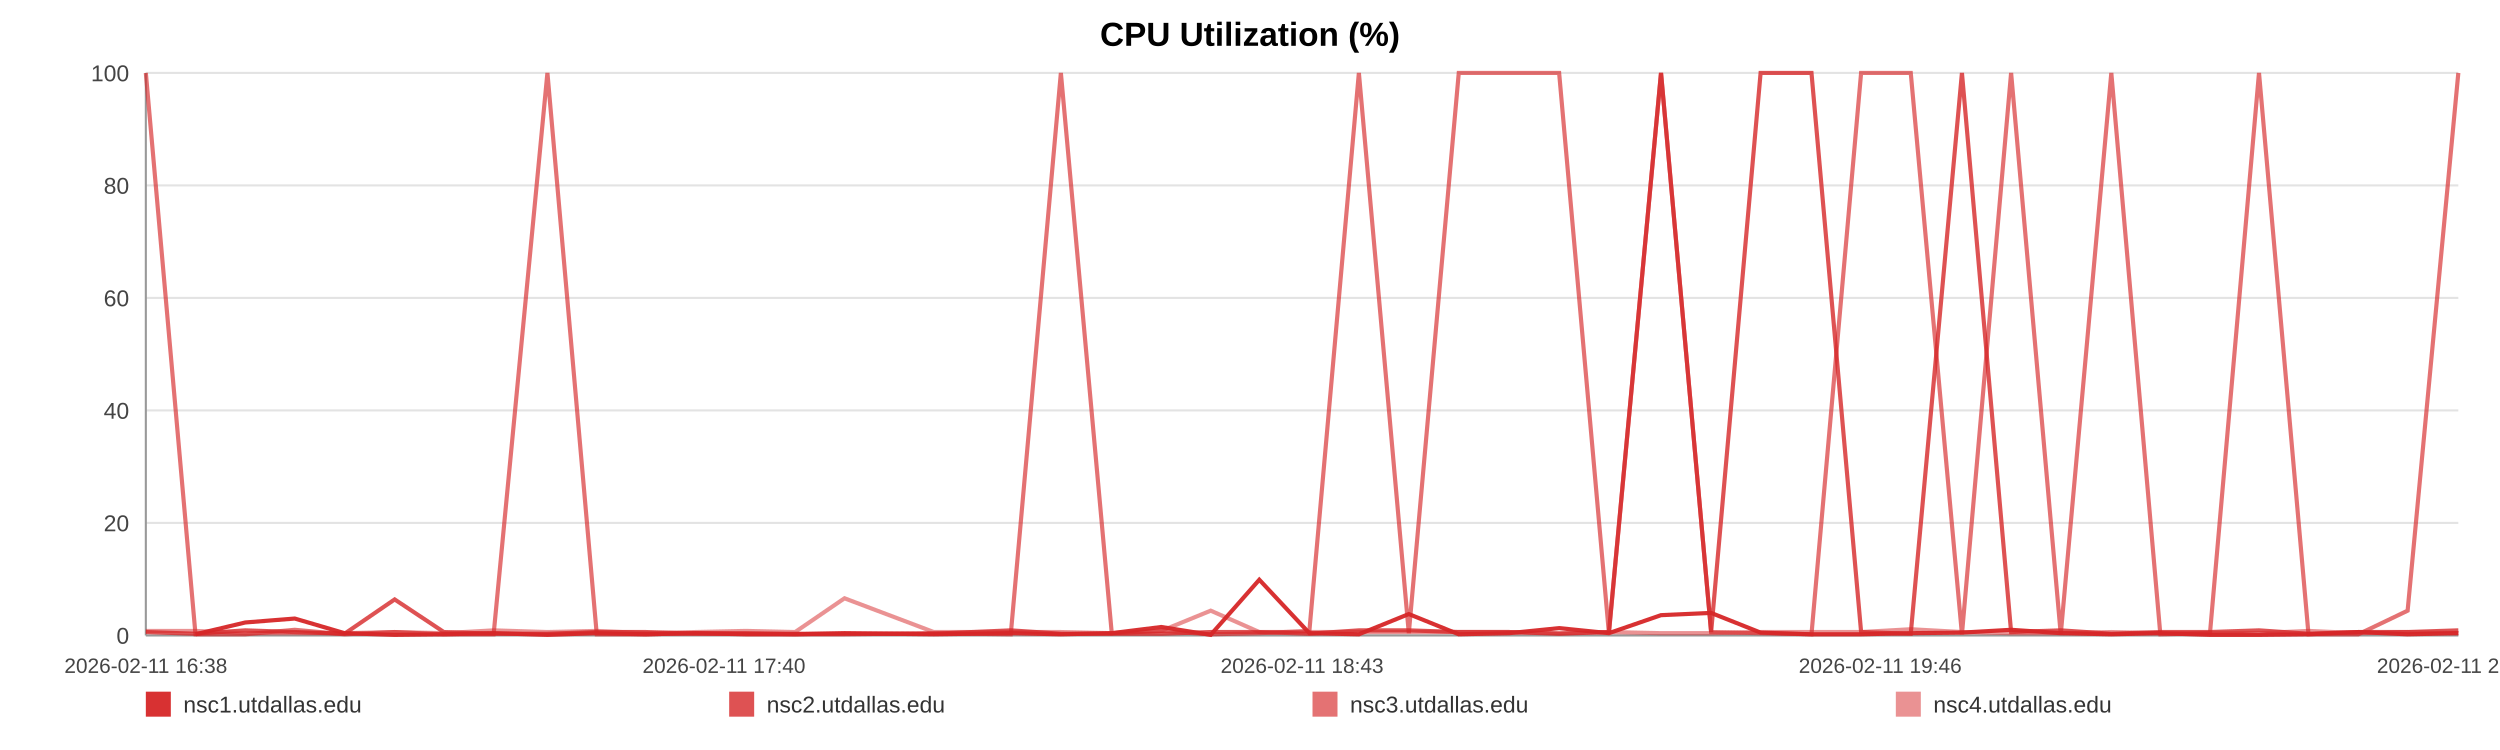
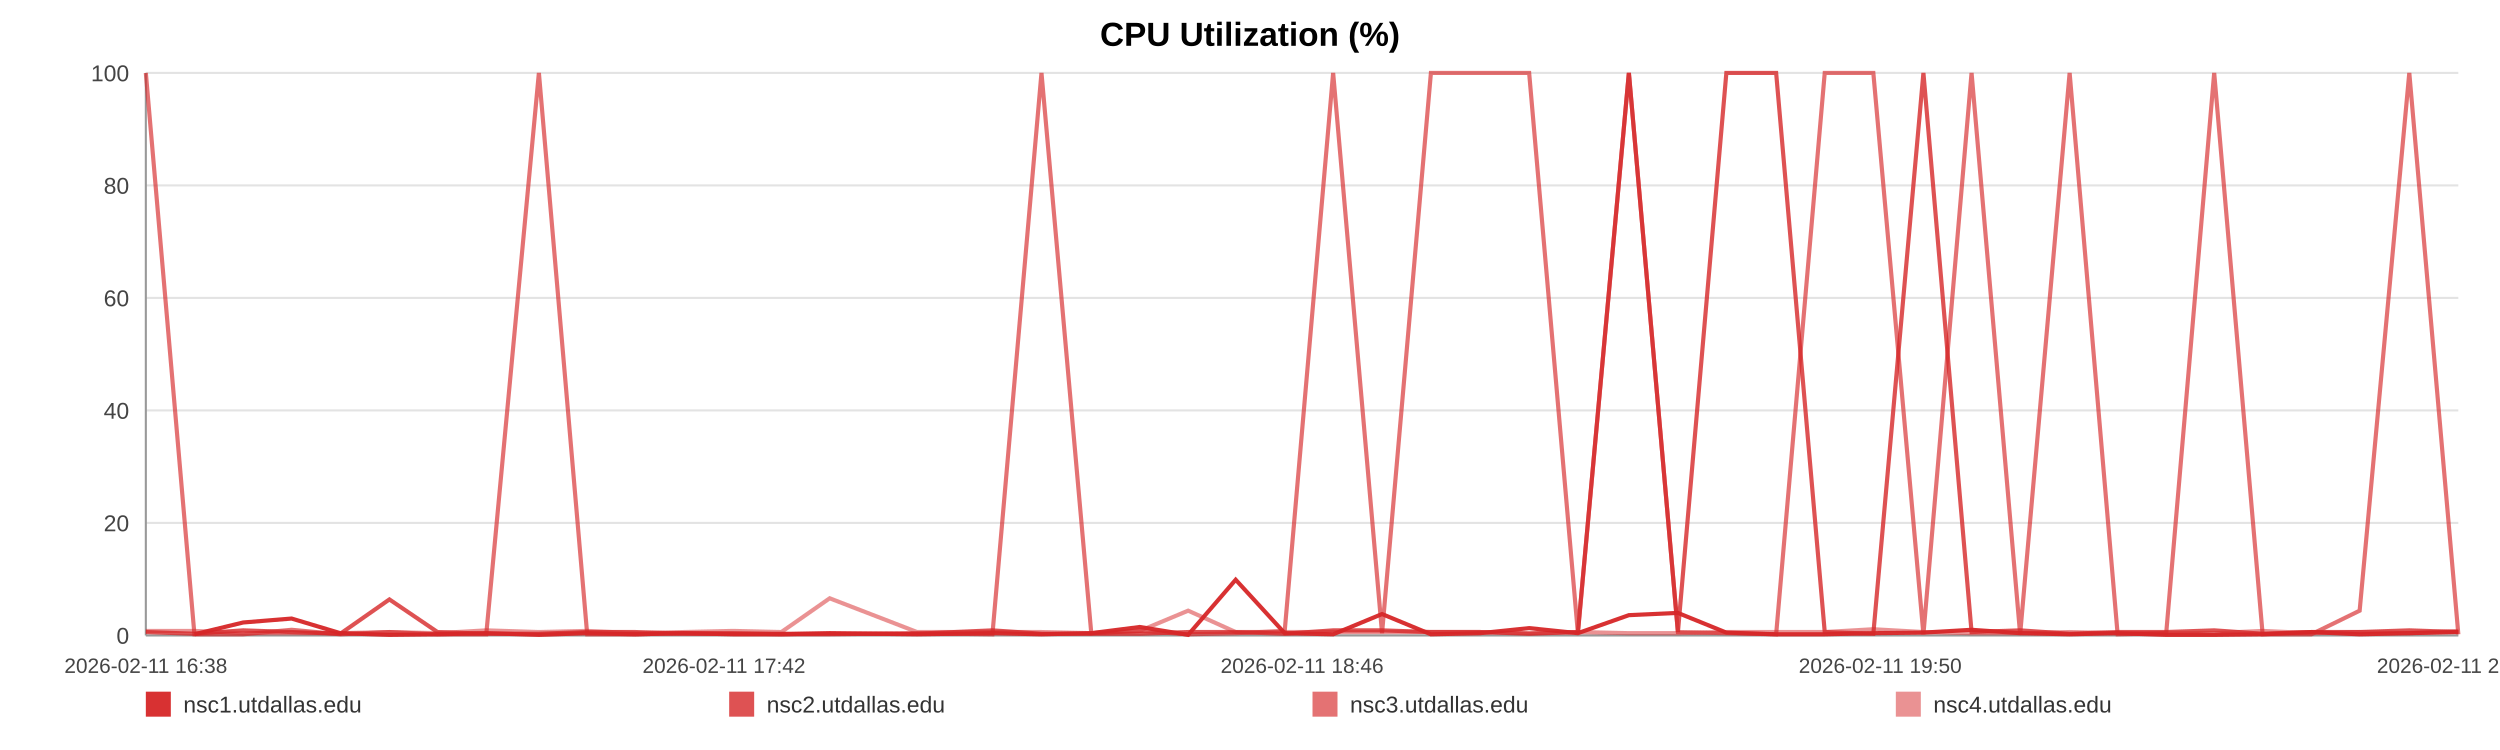
<svg xmlns="http://www.w3.org/2000/svg" width="1200" height="360" viewBox="0 0 1200 360" role="img" aria-label="CPU Utilization (%)">
  <rect width="100%" height="100%" fill="#ffffff" />
  <text x="600.0" y="22" text-anchor="middle" font-size="16" font-family="Arial, Helvetica, sans-serif" font-weight="bold">CPU Utilization (%)</text>
  <line x1="70" y1="35.00" x2="1180" y2="35.00" stroke="#e3e3e3" stroke-width="1" />
  <text x="62" y="39.00" text-anchor="end" font-size="11" fill="#444" font-family="Arial, Helvetica, sans-serif">100</text>
  <line x1="70" y1="89.00" x2="1180" y2="89.00" stroke="#e3e3e3" stroke-width="1" />
  <text x="62" y="93.00" text-anchor="end" font-size="11" fill="#444" font-family="Arial, Helvetica, sans-serif">80</text>
  <line x1="70" y1="143.00" x2="1180" y2="143.00" stroke="#e3e3e3" stroke-width="1" />
  <text x="62" y="147.00" text-anchor="end" font-size="11" fill="#444" font-family="Arial, Helvetica, sans-serif">60</text>
  <line x1="70" y1="197.00" x2="1180" y2="197.00" stroke="#e3e3e3" stroke-width="1" />
  <text x="62" y="201.00" text-anchor="end" font-size="11" fill="#444" font-family="Arial, Helvetica, sans-serif">40</text>
  <line x1="70" y1="251.00" x2="1180" y2="251.00" stroke="#e3e3e3" stroke-width="1" />
  <text x="62" y="255.00" text-anchor="end" font-size="11" fill="#444" font-family="Arial, Helvetica, sans-serif">20</text>
  <line x1="70" y1="305.00" x2="1180" y2="305.00" stroke="#e3e3e3" stroke-width="1" />
  <text x="62" y="309.00" text-anchor="end" font-size="11" fill="#444" font-family="Arial, Helvetica, sans-serif">0</text>
  <line x1="70" y1="35" x2="70" y2="305" stroke="#999" />
  <line x1="70" y1="305" x2="1180" y2="305" stroke="#999" />
  <text x="70.00" y="323" text-anchor="middle" font-size="10" fill="#444" font-family="Arial, Helvetica, sans-serif">2026-02-11 16:38</text>
-   <text x="347.50" y="323" text-anchor="middle" font-size="10" fill="#444" font-family="Arial, Helvetica, sans-serif">2026-02-11 17:40</text>
-   <text x="625.00" y="323" text-anchor="middle" font-size="10" fill="#444" font-family="Arial, Helvetica, sans-serif">2026-02-11 18:43</text>
-   <text x="902.50" y="323" text-anchor="middle" font-size="10" fill="#444" font-family="Arial, Helvetica, sans-serif">2026-02-11 19:46</text>
-   <text x="1180.00" y="323" text-anchor="middle" font-size="10" fill="#444" font-family="Arial, Helvetica, sans-serif">2026-02-11 20:48</text>
-   <polyline fill="none" stroke="#d62728" stroke-opacity="0.95" stroke-width="2" points="93.83,304.46 117.73,298.79 141.48,296.90 165.38,303.92 189.43,304.73 213.04,304.46 236.94,303.92 262.76,304.73 286.44,303.92 310.12,304.46 333.80,303.92 357.99,304.46 381.67,304.46 405.35,303.92 448.21,304.46 485.17,303.92 509.22,304.46 533.64,303.92 557.39,300.95 581.14,304.73 604.46,278.27 628.50,303.92 652.26,304.46 676.23,294.74 700.21,304.46 724.48,303.92 748.38,301.49 772.28,303.92 797.29,295.28 821.34,294.20 845.09,303.65 869.51,304.46 893.33,304.46 917.16,303.92 941.73,303.65 965.33,302.30 989.16,303.92 1013.43,304.46 1036.96,303.92 1060.79,304.73 1084.32,304.73 1108.08,304.46 1131.98,303.38 1155.66,304.46 1180.00,303.92" />
-   <polyline fill="none" stroke="#d62728" stroke-opacity="0.80" stroke-width="2" points="70.00,303.38 93.83,304.19 117.73,302.57 141.48,303.38 165.38,304.19 189.43,287.72 213.04,303.38 236.94,304.19 262.76,304.19 286.44,303.38 310.12,303.38 333.80,304.19 357.99,304.19 381.67,304.19 405.35,304.19 448.21,304.19 485.17,302.57 509.22,304.19 533.64,304.19 557.39,304.19 581.14,303.38 604.46,303.38 628.50,304.19 652.26,302.57 676.23,302.57 700.21,303.38 724.48,303.38 748.38,304.19 772.28,303.38 797.29,35.00 821.34,303.38 845.09,35.00 869.51,35.00 893.33,303.38 917.16,304.19 941.73,35.00 965.33,303.38 989.16,302.57 1013.43,304.19 1036.96,303.38 1060.79,303.38 1084.32,302.57 1108.08,304.19 1131.98,303.38 1155.66,303.38 1180.00,302.57" />
-   <polyline fill="none" stroke="#d62728" stroke-opacity="0.65" stroke-width="2" points="70.00,35.00 93.83,304.46 117.73,304.46 141.48,302.30 165.38,304.46 189.43,303.38 213.04,304.46 236.94,304.46 262.76,35.00 286.44,304.46 310.12,304.46 333.80,303.92 357.99,303.92 381.67,304.46 405.35,304.46 448.21,303.92 485.17,304.46 509.22,35.00 533.64,303.92 557.39,302.84 581.14,304.46 604.46,303.92 628.50,302.84 652.26,35.00 676.23,303.92 700.21,35.00 724.48,35.00 748.38,35.00 772.28,303.92 797.29,35.00 821.34,303.38 845.09,303.92 869.51,304.46 893.33,35.00 917.16,35.00 941.73,304.46 965.33,35.00 989.16,304.46 1013.43,35.00 1036.96,304.46 1060.79,303.92 1084.32,35.00 1108.08,304.46 1131.98,304.46 1155.66,293.12 1180.00,35.00" />
-   <polyline fill="none" stroke="#d62728" stroke-opacity="0.50" stroke-width="2" points="70.00,302.84 93.83,302.84 117.73,303.92 141.48,303.92 165.38,303.92 189.43,303.38 213.04,303.92 236.94,302.57 262.76,303.38 286.44,302.84 310.12,303.92 333.80,303.38 357.99,302.84 381.67,303.38 405.35,287.18 448.21,303.38 485.17,303.38 509.22,303.38 533.64,303.92 557.39,302.84 581.14,293.12 604.46,303.38 628.50,303.38 652.26,303.38 676.23,303.38 700.21,303.38 724.48,303.38 748.38,303.92 772.28,303.38 797.29,303.92 821.34,303.92 845.09,303.38 869.51,303.38 893.33,303.38 917.16,302.03 941.73,303.38 965.33,303.92 989.16,303.92 1013.43,303.38 1036.96,303.92 1060.79,303.92 1084.32,303.92 1108.08,302.84 1131.98,303.92 1155.66,303.38 1180.00,303.92" />
+   <text x="347.50" y="323" text-anchor="middle" font-size="10" fill="#444" font-family="Arial, Helvetica, sans-serif">2026-02-11 17:42</text>
+   <text x="625.00" y="323" text-anchor="middle" font-size="10" fill="#444" font-family="Arial, Helvetica, sans-serif">2026-02-11 18:46</text>
+   <text x="902.50" y="323" text-anchor="middle" font-size="10" fill="#444" font-family="Arial, Helvetica, sans-serif">2026-02-11 19:50</text>
+   <text x="1180.00" y="323" text-anchor="middle" font-size="10" fill="#444" font-family="Arial, Helvetica, sans-serif">2026-02-11 20:54</text>
+   <polyline fill="none" stroke="#d62728" stroke-opacity="0.95" stroke-width="2" points="93.32,304.46 116.72,298.79 139.97,296.90 163.36,303.92 186.90,304.73 210.00,304.46 233.40,303.92 258.67,304.73 281.85,303.92 305.03,304.46 328.20,303.92 351.89,304.46 375.06,304.46 398.24,303.92 440.19,304.46 476.37,303.92 499.91,304.46 523.81,303.92 547.06,300.95 570.31,304.73 593.12,278.27 616.66,303.92 639.91,304.46 663.38,294.74 686.84,304.46 710.60,303.92 733.99,301.49 757.39,303.92 781.86,295.28 805.40,294.20 828.65,303.65 852.55,304.46 875.87,304.46 899.20,303.92 923.24,303.65 946.35,302.30 969.67,303.92 993.42,304.46 1016.46,303.92 1039.78,304.73 1062.81,304.73 1086.06,304.46 1109.46,303.38 1132.63,304.46 1156.46,303.92 1180.00,303.38" />
+   <polyline fill="none" stroke="#d62728" stroke-opacity="0.80" stroke-width="2" points="70.00,303.38 93.32,304.19 116.72,302.57 139.97,303.38 163.36,304.19 186.90,287.72 210.00,303.38 233.40,304.19 258.67,304.19 281.85,303.38 305.03,303.38 328.20,304.19 351.89,304.19 375.06,304.19 398.24,304.19 440.19,304.19 476.37,302.57 499.91,304.19 523.81,304.19 547.06,304.19 570.31,303.38 593.12,303.38 616.66,304.19 639.91,302.57 663.38,302.57 686.84,303.38 710.60,303.38 733.99,304.19 757.39,303.38 781.86,35.00 805.40,303.38 828.65,35.00 852.55,35.00 875.87,303.38 899.20,304.19 923.24,35.00 946.35,303.38 969.67,302.57 993.42,304.19 1016.46,303.38 1039.78,303.38 1062.81,302.57 1086.06,304.19 1109.46,303.38 1132.63,303.38 1156.46,302.57 1180.00,303.38" />
+   <polyline fill="none" stroke="#d62728" stroke-opacity="0.65" stroke-width="2" points="70.00,35.00 93.32,304.46 116.72,304.46 139.97,302.30 163.36,304.46 186.90,303.38 210.00,304.46 233.40,304.46 258.67,35.00 281.85,304.46 305.03,304.46 328.20,303.92 351.89,303.92 375.06,304.46 398.24,304.46 440.19,303.92 476.37,304.46 499.91,35.00 523.81,303.92 547.06,302.84 570.31,304.46 593.12,303.92 616.66,302.84 639.91,35.00 663.38,303.92 686.84,35.00 710.60,35.00 733.99,35.00 757.39,303.92 781.86,35.00 805.40,303.38 828.65,303.92 852.55,304.46 875.87,35.00 899.20,35.00 923.24,304.46 946.35,35.00 969.67,304.46 993.42,35.00 1016.46,304.46 1039.78,303.92 1062.81,35.00 1086.06,304.46 1109.46,304.46 1132.63,293.12 1156.46,35.00 1180.00,304.46" />
+   <polyline fill="none" stroke="#d62728" stroke-opacity="0.50" stroke-width="2" points="70.00,302.84 93.32,302.84 116.72,303.92 139.97,303.92 163.36,303.92 186.90,303.38 210.00,303.92 233.40,302.57 258.67,303.38 281.85,302.84 305.03,303.92 328.20,303.38 351.89,302.84 375.06,303.38 398.24,287.18 440.19,303.38 476.37,303.38 499.91,303.38 523.81,303.92 547.06,302.84 570.31,293.12 593.12,303.38 616.66,303.38 639.91,303.38 663.38,303.38 686.84,303.38 710.60,303.38 733.99,303.92 757.39,303.38 781.86,303.92 805.40,303.92 828.65,303.38 852.55,303.38 875.87,303.38 899.20,302.03 923.24,303.38 946.35,303.92 969.67,303.92 993.42,303.38 1016.46,303.92 1039.78,303.92 1062.81,303.92 1086.06,302.84 1109.46,303.92 1132.63,303.38 1156.46,303.92 1180.00,302.84" />
  <rect x="70" y="332" width="12" height="12" fill="#d62728" fill-opacity="0.95" />
  <text x="88" y="342" font-size="11" fill="#333" font-family="Arial, Helvetica, sans-serif">nsc1.utdallas.edu</text>
  <rect x="350" y="332" width="12" height="12" fill="#d62728" fill-opacity="0.80" />
  <text x="368" y="342" font-size="11" fill="#333" font-family="Arial, Helvetica, sans-serif">nsc2.utdallas.edu</text>
  <rect x="630" y="332" width="12" height="12" fill="#d62728" fill-opacity="0.65" />
  <text x="648" y="342" font-size="11" fill="#333" font-family="Arial, Helvetica, sans-serif">nsc3.utdallas.edu</text>
  <rect x="910" y="332" width="12" height="12" fill="#d62728" fill-opacity="0.50" />
  <text x="928" y="342" font-size="11" fill="#333" font-family="Arial, Helvetica, sans-serif">nsc4.utdallas.edu</text>
</svg>
